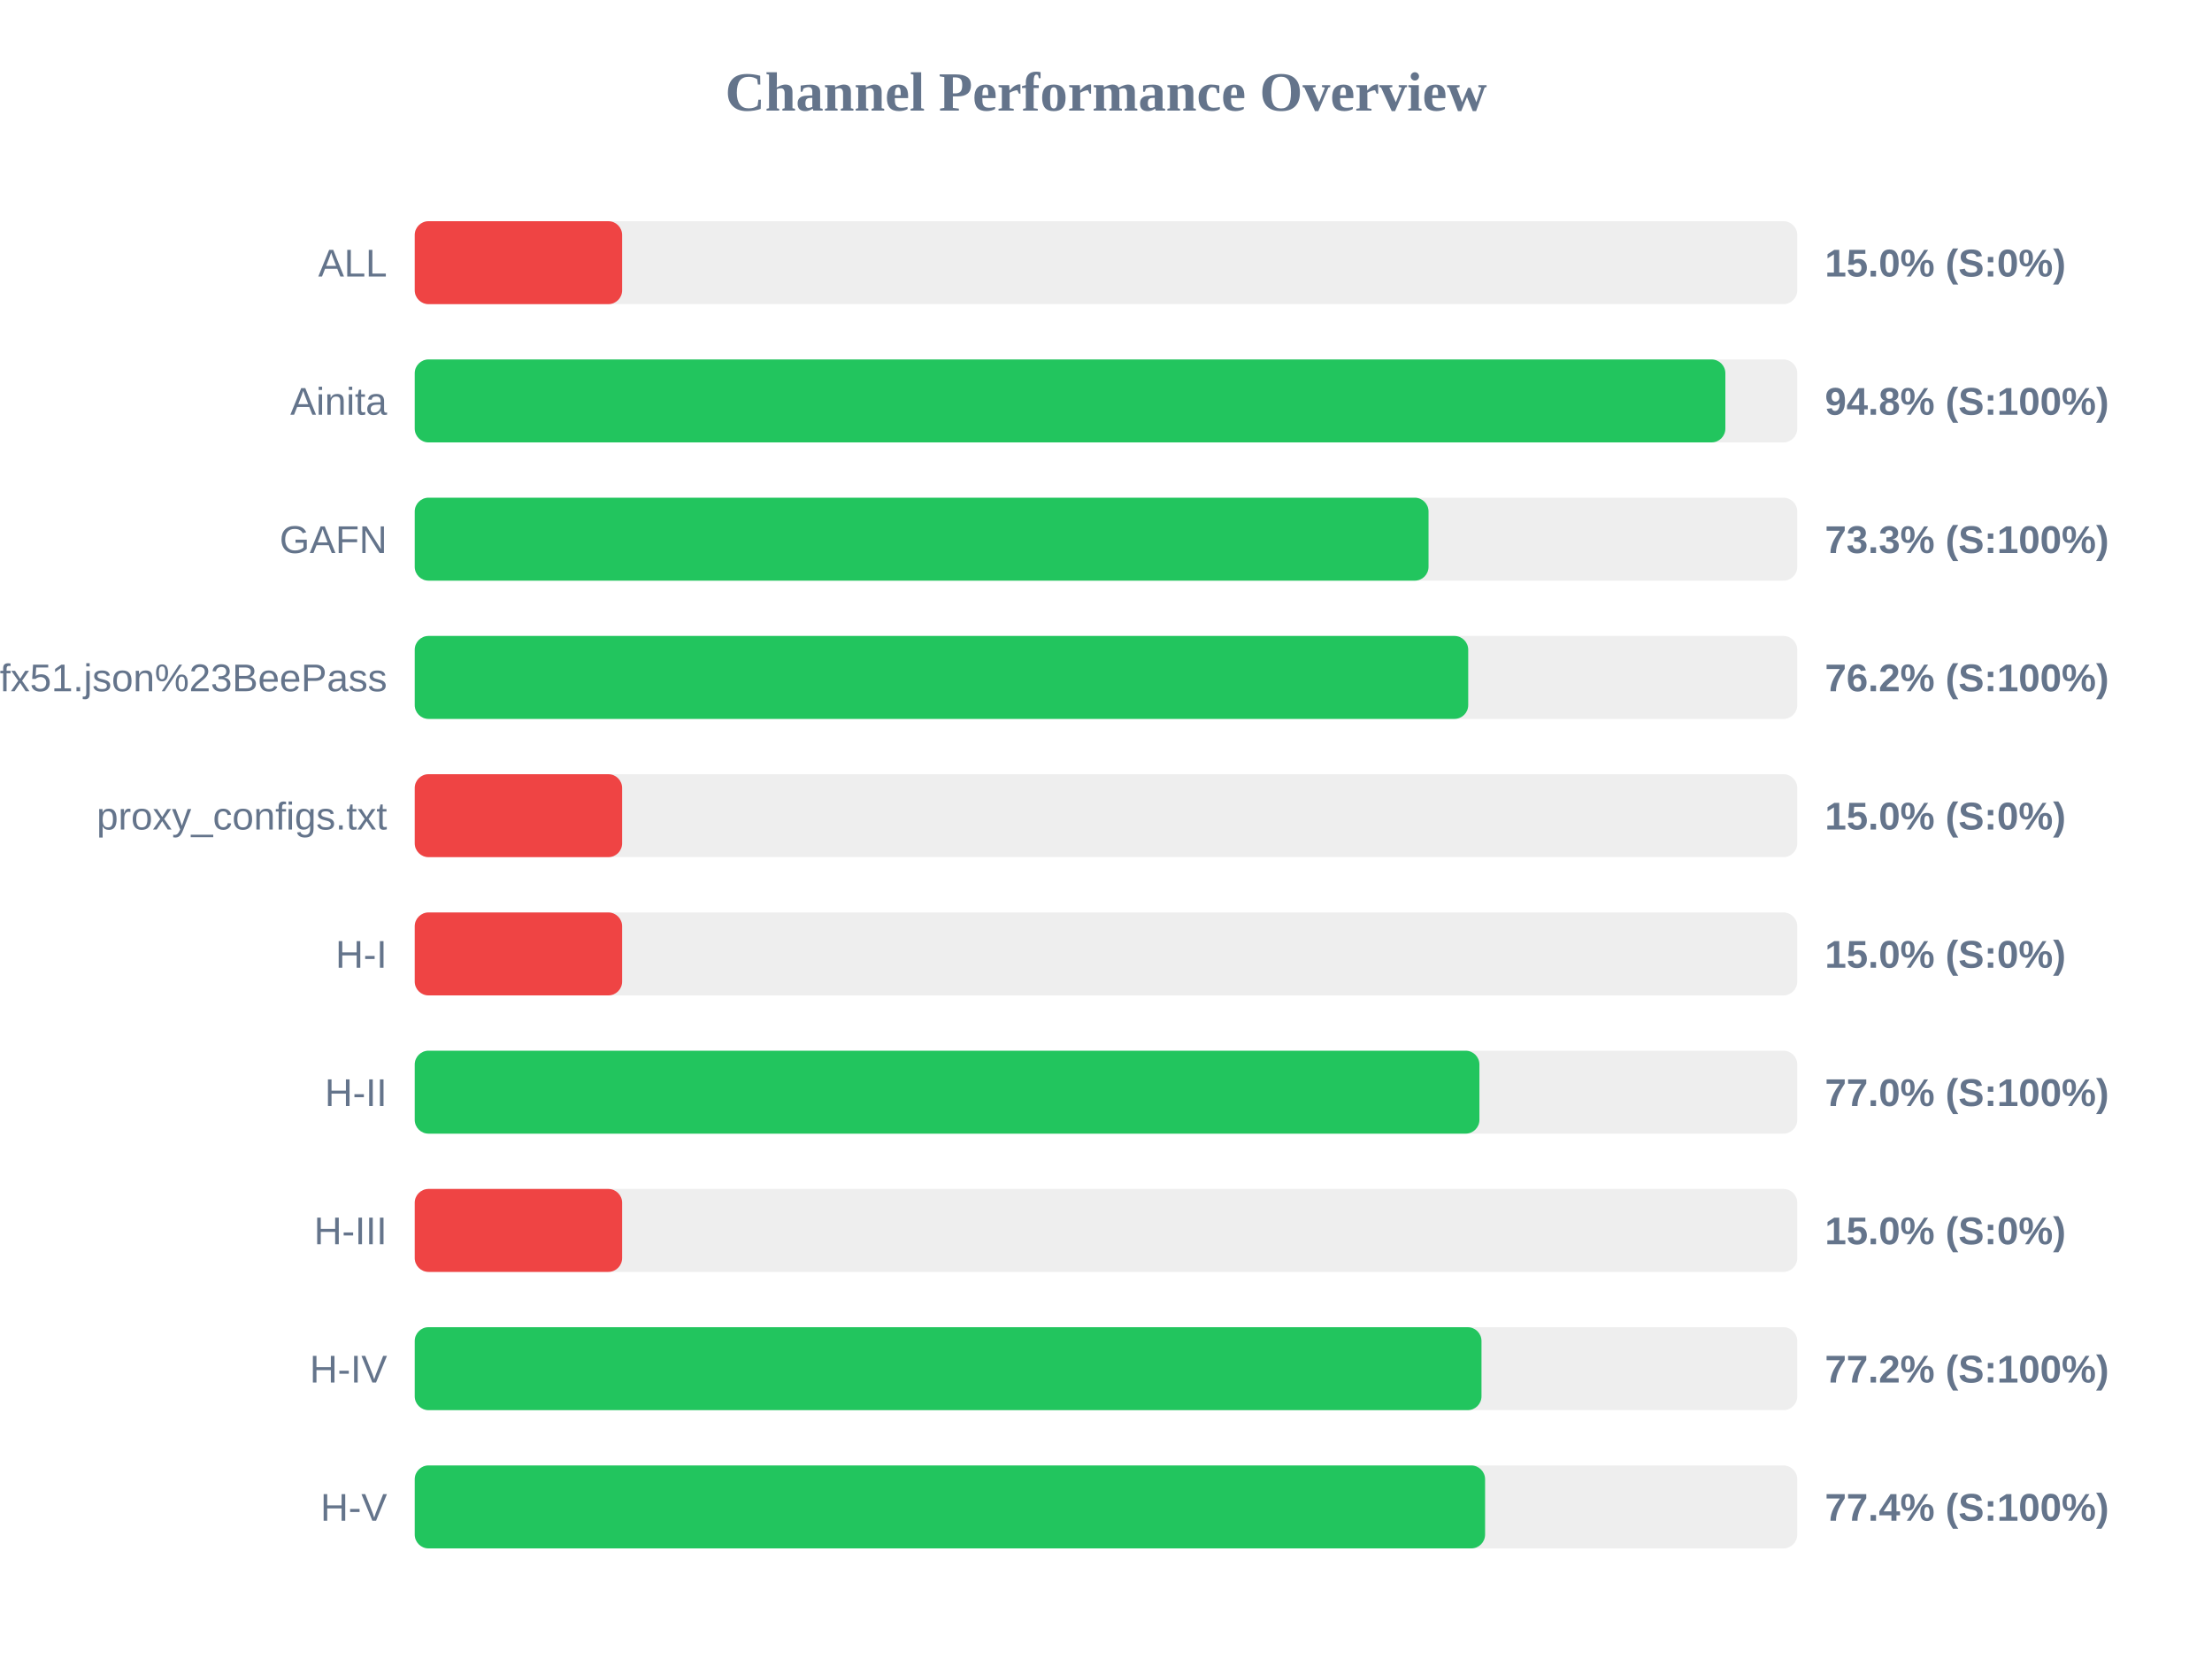
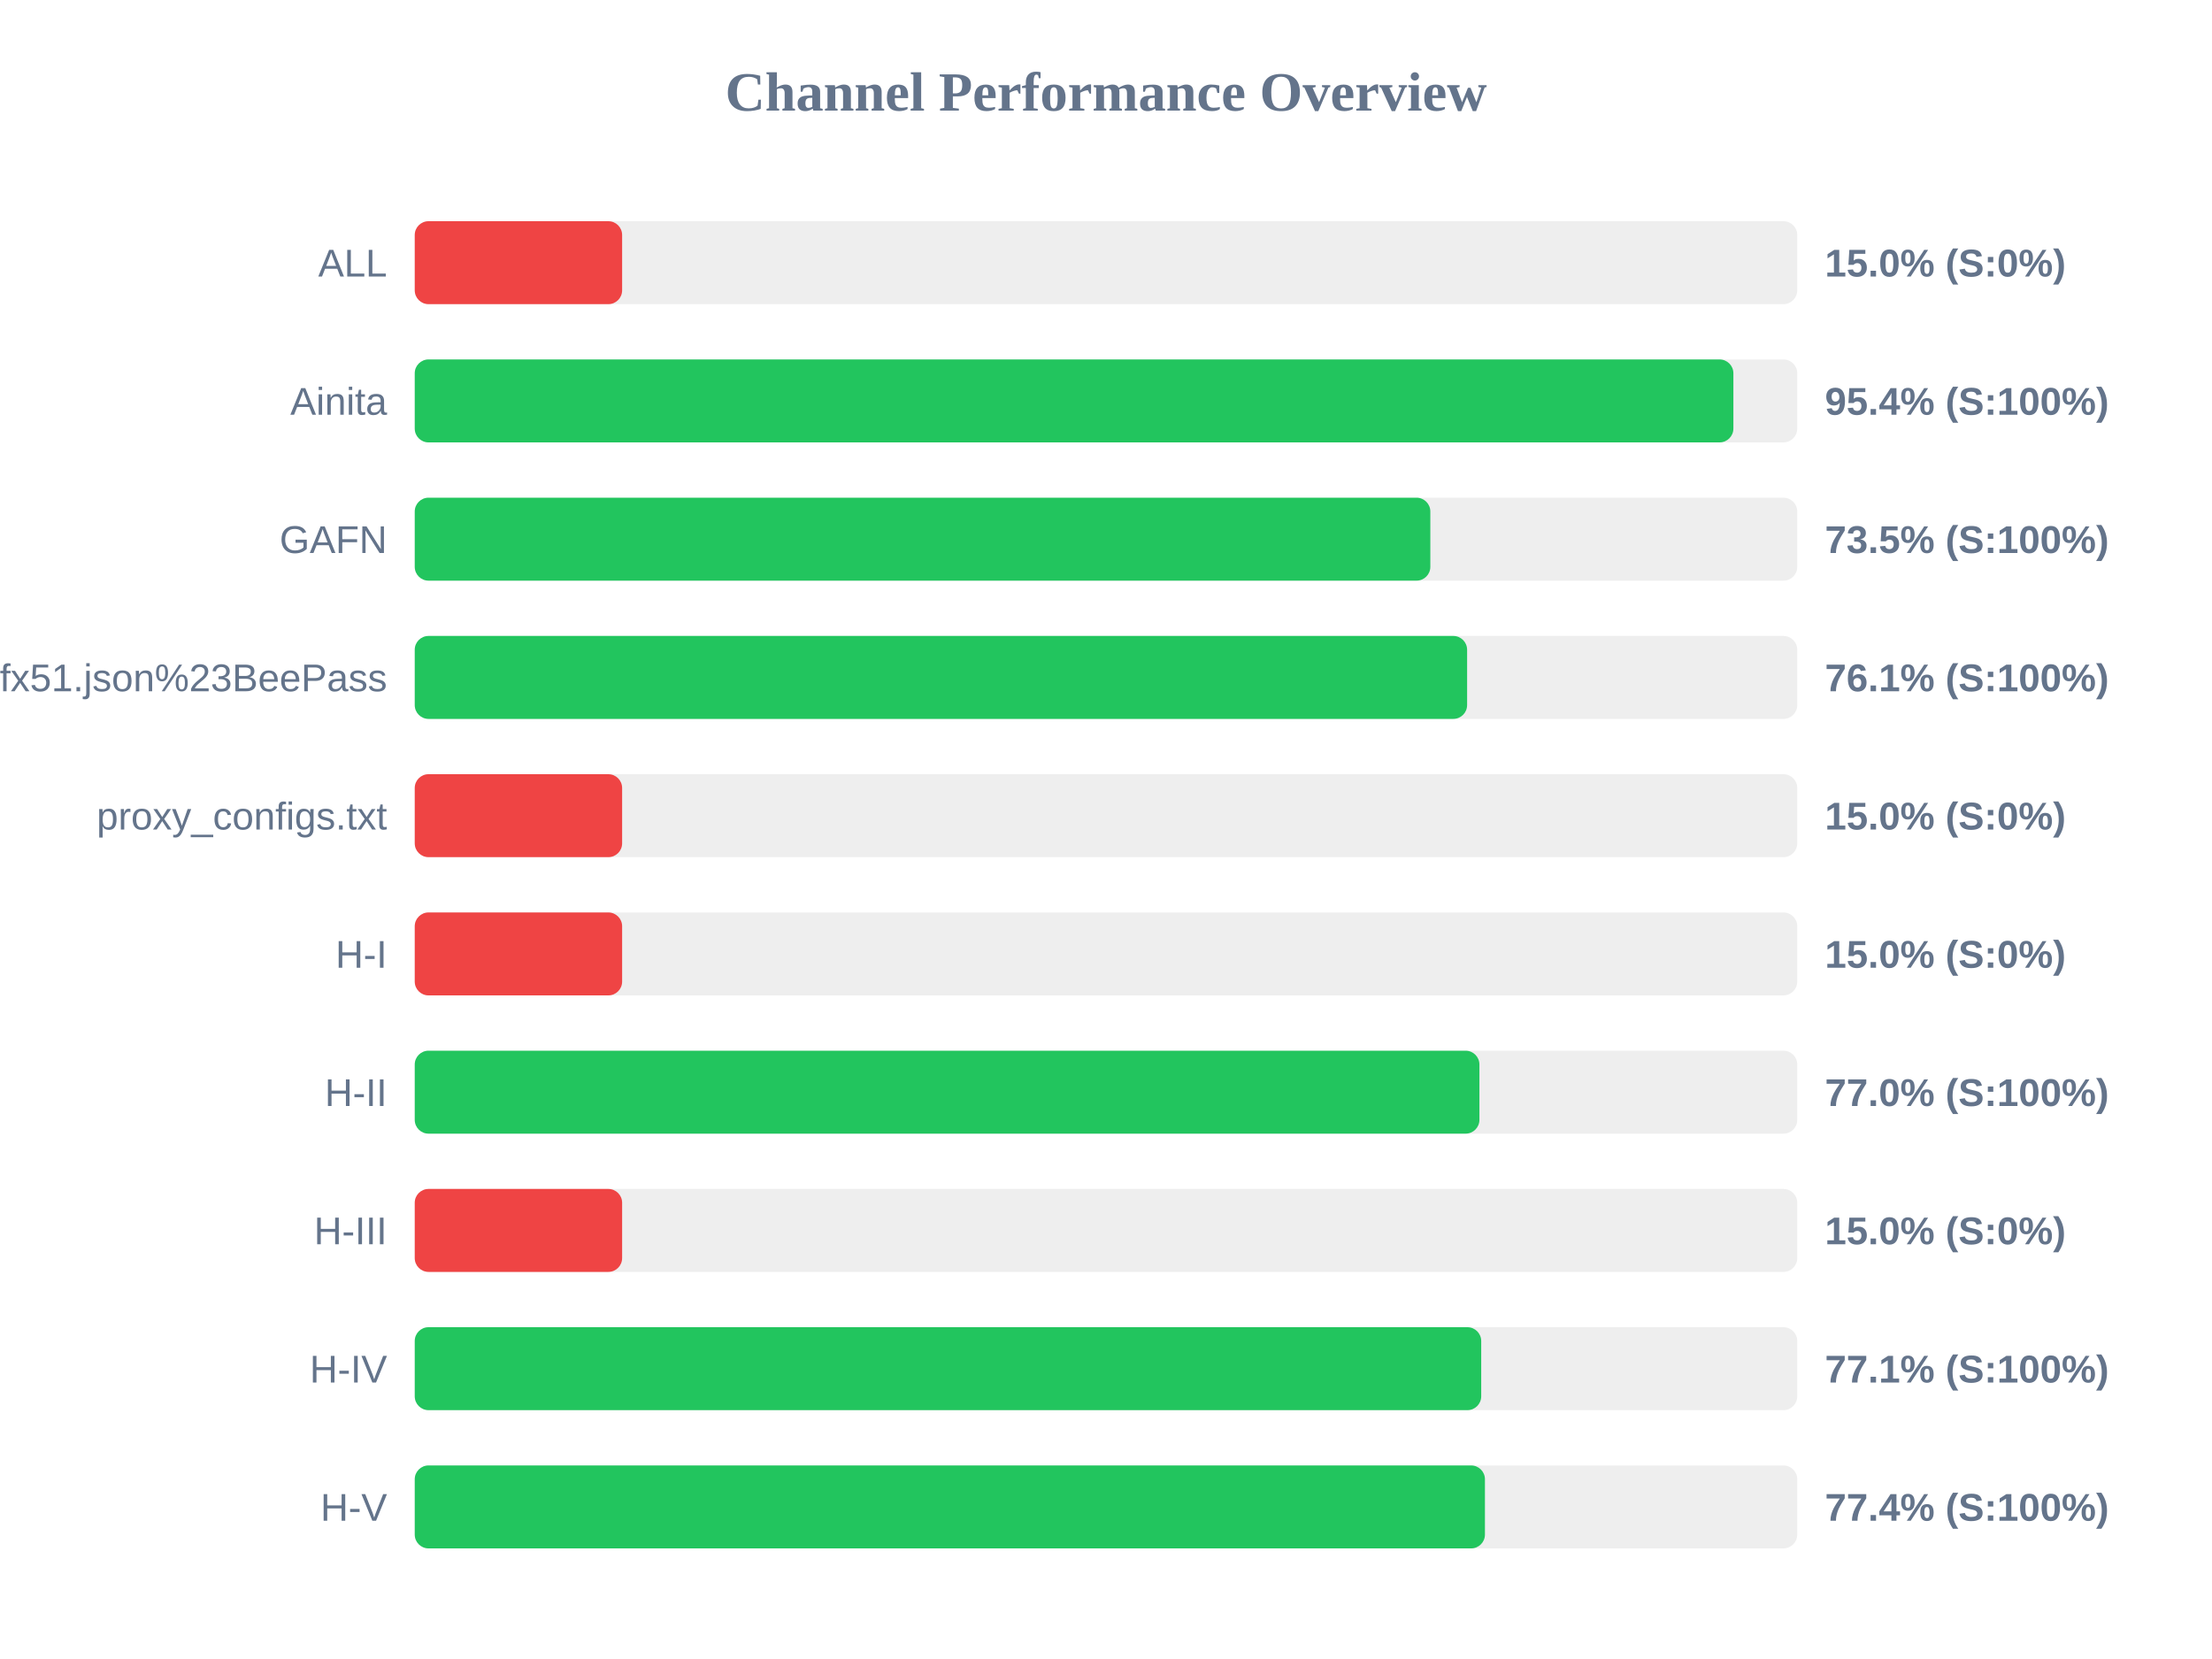
<svg xmlns="http://www.w3.org/2000/svg" width="800" height="600" version="1.1">
  <style>
        .row { font: 14px Arial; fill: #64748b; }
        .score { font: bold 14px Arial; fill: #64748b; }
    </style>
  <text x="400" y="40" text-anchor="middle" font-size="20px" font-weight="bold" fill="#64748b">Channel Performance Overview</text>
  <rect x="150" y="80" width="500" height="30" fill="#eee" rx="5" />
  <rect x="150" y="80" width="75.0" height="30" fill="#ef4444" rx="5" />
  <text x="140" y="100" text-anchor="end" class="row">ALL</text>
  <text x="660" y="100" text-anchor="start" class="score">15.0% (S:0%)</text>
  <rect x="150" y="130" width="500" height="30" fill="#eee" rx="5" />
-   <rect x="150" y="130" width="474.0" height="30" fill="#22c55e" rx="5" />
+   <rect x="150" y="130" width="476.9" height="30" fill="#22c55e" rx="5" />
  <text x="140" y="150" text-anchor="end" class="row">Ainita</text>
-   <text x="660" y="150" text-anchor="start" class="score">94.8% (S:100%)</text>
+   <text x="660" y="150" text-anchor="start" class="score">95.4% (S:100%)</text>
  <rect x="150" y="180" width="500" height="30" fill="#eee" rx="5" />
-   <rect x="150" y="180" width="366.65" height="30" fill="#22c55e" rx="5" />
+   <rect x="150" y="180" width="367.3" height="30" fill="#22c55e" rx="5" />
  <text x="140" y="200" text-anchor="end" class="row">GAFN</text>
-   <text x="660" y="200" text-anchor="start" class="score">73.3% (S:100%)</text>
+   <text x="660" y="200" text-anchor="start" class="score">73.5% (S:100%)</text>
  <rect x="150" y="230" width="500" height="30" fill="#eee" rx="5" />
-   <rect x="150" y="230" width="381.0" height="30" fill="#22c55e" rx="5" />
+   <rect x="150" y="230" width="380.6" height="30" fill="#22c55e" rx="5" />
  <text x="140" y="250" text-anchor="end" class="row">sub?s=ssconf%3A%2F%2Fs3.amazonaws.com%2Fbeedynconprd%2Fzf38bv6oxi1nv3wfkpmxyfl8yj5fargza3foantoalu16vznl0ckxx7bgf1ufx51.json%23BeePass</text>
-   <text x="660" y="250" text-anchor="start" class="score">76.2% (S:100%)</text>
+   <text x="660" y="250" text-anchor="start" class="score">76.1% (S:100%)</text>
  <rect x="150" y="280" width="500" height="30" fill="#eee" rx="5" />
  <rect x="150" y="280" width="75.0" height="30" fill="#ef4444" rx="5" />
  <text x="140" y="300" text-anchor="end" class="row">proxy_configs.txt</text>
  <text x="660" y="300" text-anchor="start" class="score">15.0% (S:0%)</text>
  <rect x="150" y="330" width="500" height="30" fill="#eee" rx="5" />
  <rect x="150" y="330" width="75.0" height="30" fill="#ef4444" rx="5" />
  <text x="140" y="350" text-anchor="end" class="row">H-I</text>
  <text x="660" y="350" text-anchor="start" class="score">15.0% (S:0%)</text>
  <rect x="150" y="380" width="500" height="30" fill="#eee" rx="5" />
  <rect x="150" y="380" width="385.05" height="30" fill="#22c55e" rx="5" />
  <text x="140" y="400" text-anchor="end" class="row">H-II</text>
  <text x="660" y="400" text-anchor="start" class="score">77.0% (S:100%)</text>
  <rect x="150" y="430" width="500" height="30" fill="#eee" rx="5" />
  <rect x="150" y="430" width="75.0" height="30" fill="#ef4444" rx="5" />
  <text x="140" y="450" text-anchor="end" class="row">H-III</text>
  <text x="660" y="450" text-anchor="start" class="score">15.0% (S:0%)</text>
  <rect x="150" y="480" width="500" height="30" fill="#eee" rx="5" />
-   <rect x="150" y="480" width="385.8" height="30" fill="#22c55e" rx="5" />
+   <rect x="150" y="480" width="385.7" height="30" fill="#22c55e" rx="5" />
  <text x="140" y="500" text-anchor="end" class="row">H-IV</text>
-   <text x="660" y="500" text-anchor="start" class="score">77.2% (S:100%)</text>
+   <text x="660" y="500" text-anchor="start" class="score">77.1% (S:100%)</text>
  <rect x="150" y="530" width="500" height="30" fill="#eee" rx="5" />
-   <rect x="150" y="530" width="387.1" height="30" fill="#22c55e" rx="5" />
+   <rect x="150" y="530" width="387.05" height="30" fill="#22c55e" rx="5" />
  <text x="140" y="550" text-anchor="end" class="row">H-V</text>
  <text x="660" y="550" text-anchor="start" class="score">77.4% (S:100%)</text>
</svg>
